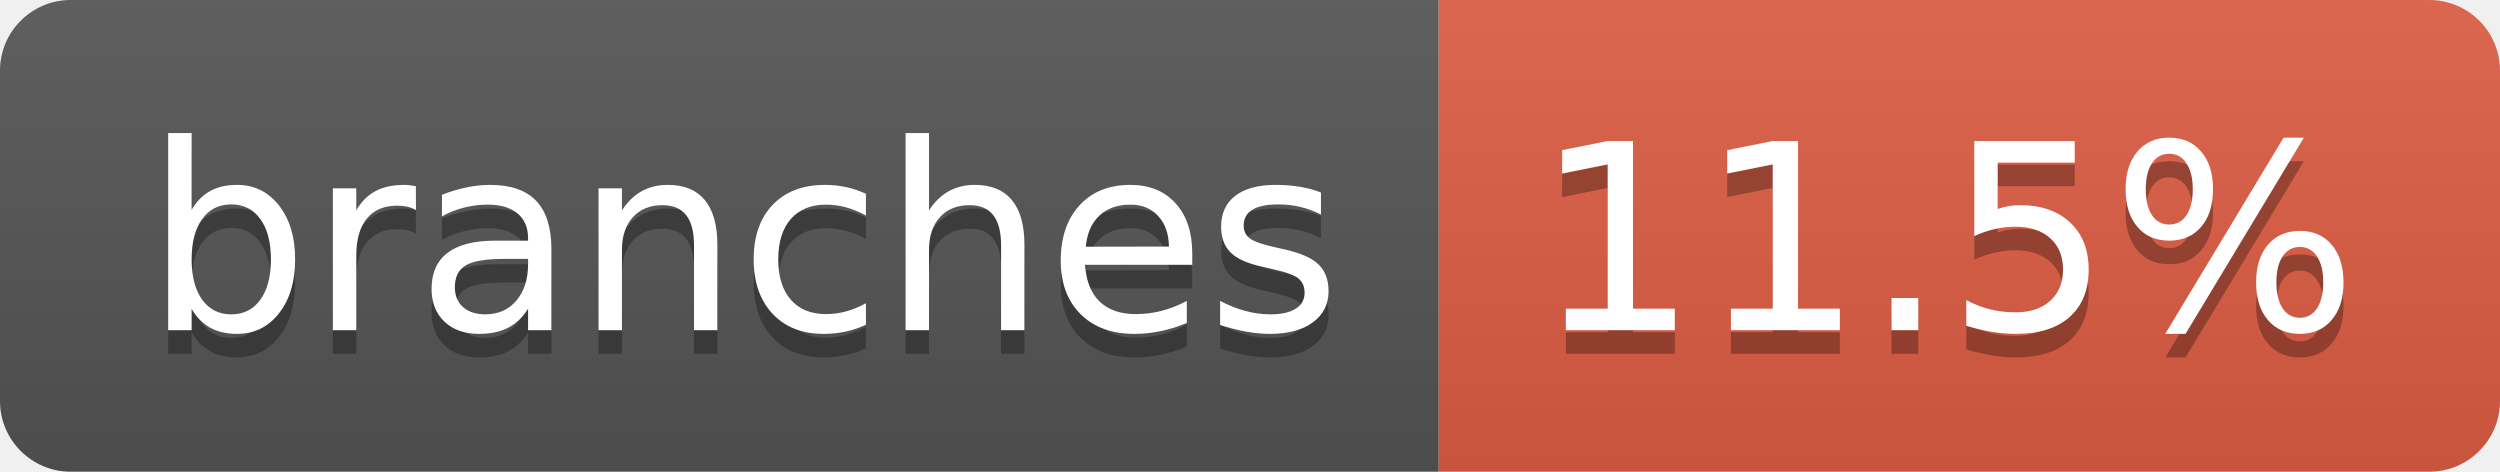
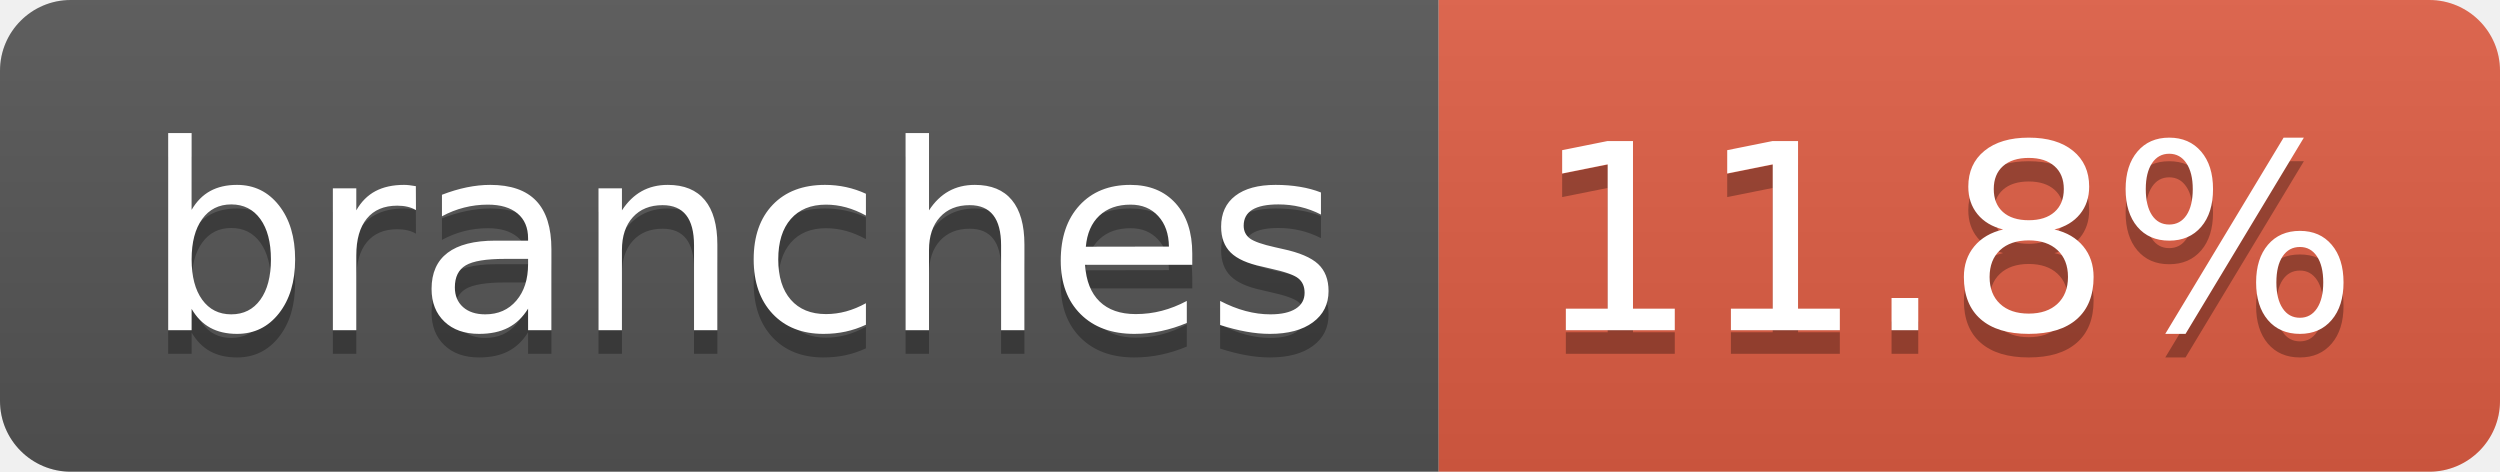
- <svg xmlns="http://www.w3.org/2000/svg" width="106" height="20" role="img" aria-label="branches: 11.5%">
+ <svg xmlns="http://www.w3.org/2000/svg" width="106" height="20" role="img" aria-label="branches: 11.8%">
  <linearGradient id="s" x2="0" y2="100%">
    <stop offset="0" stop-color="#bbb" stop-opacity=".1" />
    <stop offset="1" stop-opacity=".1" />
  </linearGradient>
  <clipPath id="r">
    <rect width="106" height="20" rx="3" fill="#fff" />
  </clipPath>
  <g clip-path="url(#r)">
    <rect width="61" height="20" fill="#555" />
    <rect x="61" width="45" height="20" fill="#e05d44" />
    <rect width="106" height="20" fill="url(#s)" />
  </g>
  <g fill="#fff" text-anchor="middle" font-family="Verdana,Geneva,DejaVu Sans,sans-serif" text-rendering="geometricPrecision" font-size="110">
    <text aria-hidden="true" x="315" y="150" fill="#010101" fill-opacity=".3" transform="scale(.1)" textLength="507">branches</text>
    <text x="315" y="140" transform="scale(.1)" fill="#fff" textLength="507">branches</text>
-     <text aria-hidden="true" x="825" y="150" fill="#010101" fill-opacity=".3" transform="scale(.1)" textLength="350">11.5%</text>
-     <text x="825" y="140" transform="scale(.1)" fill="#fff" textLength="350">11.5%</text>
+     <text aria-hidden="true" x="825" y="150" fill="#010101" fill-opacity=".3" transform="scale(.1)" textLength="350">11.8%</text>
+     <text x="825" y="140" transform="scale(.1)" fill="#fff" textLength="350">11.8%</text>
  </g>
</svg>
